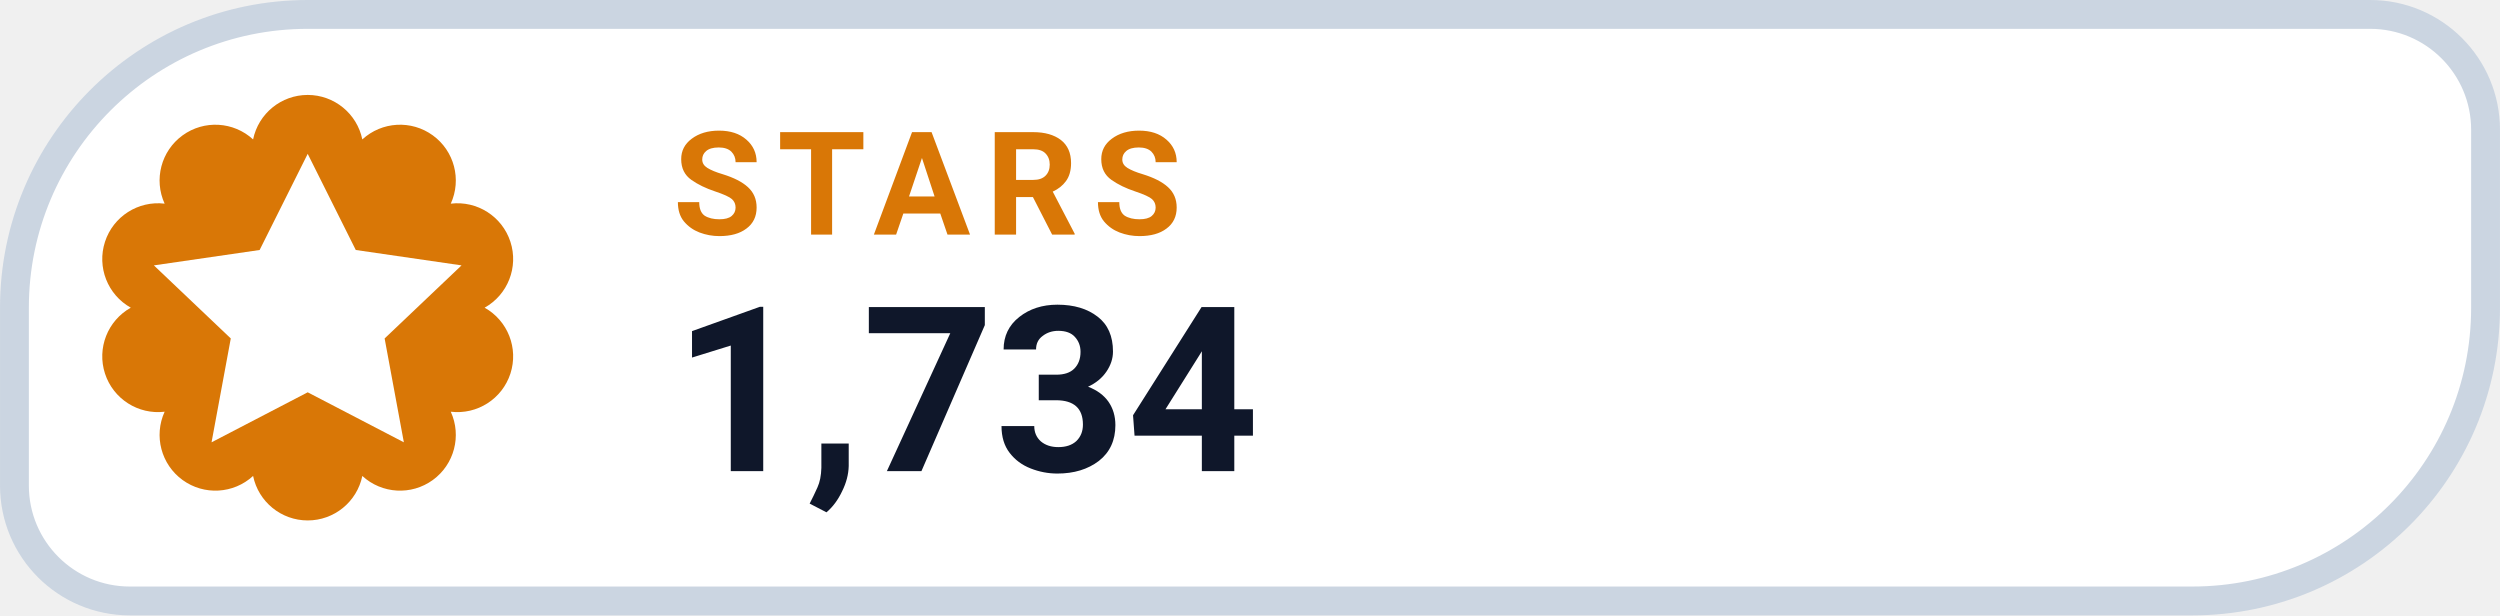
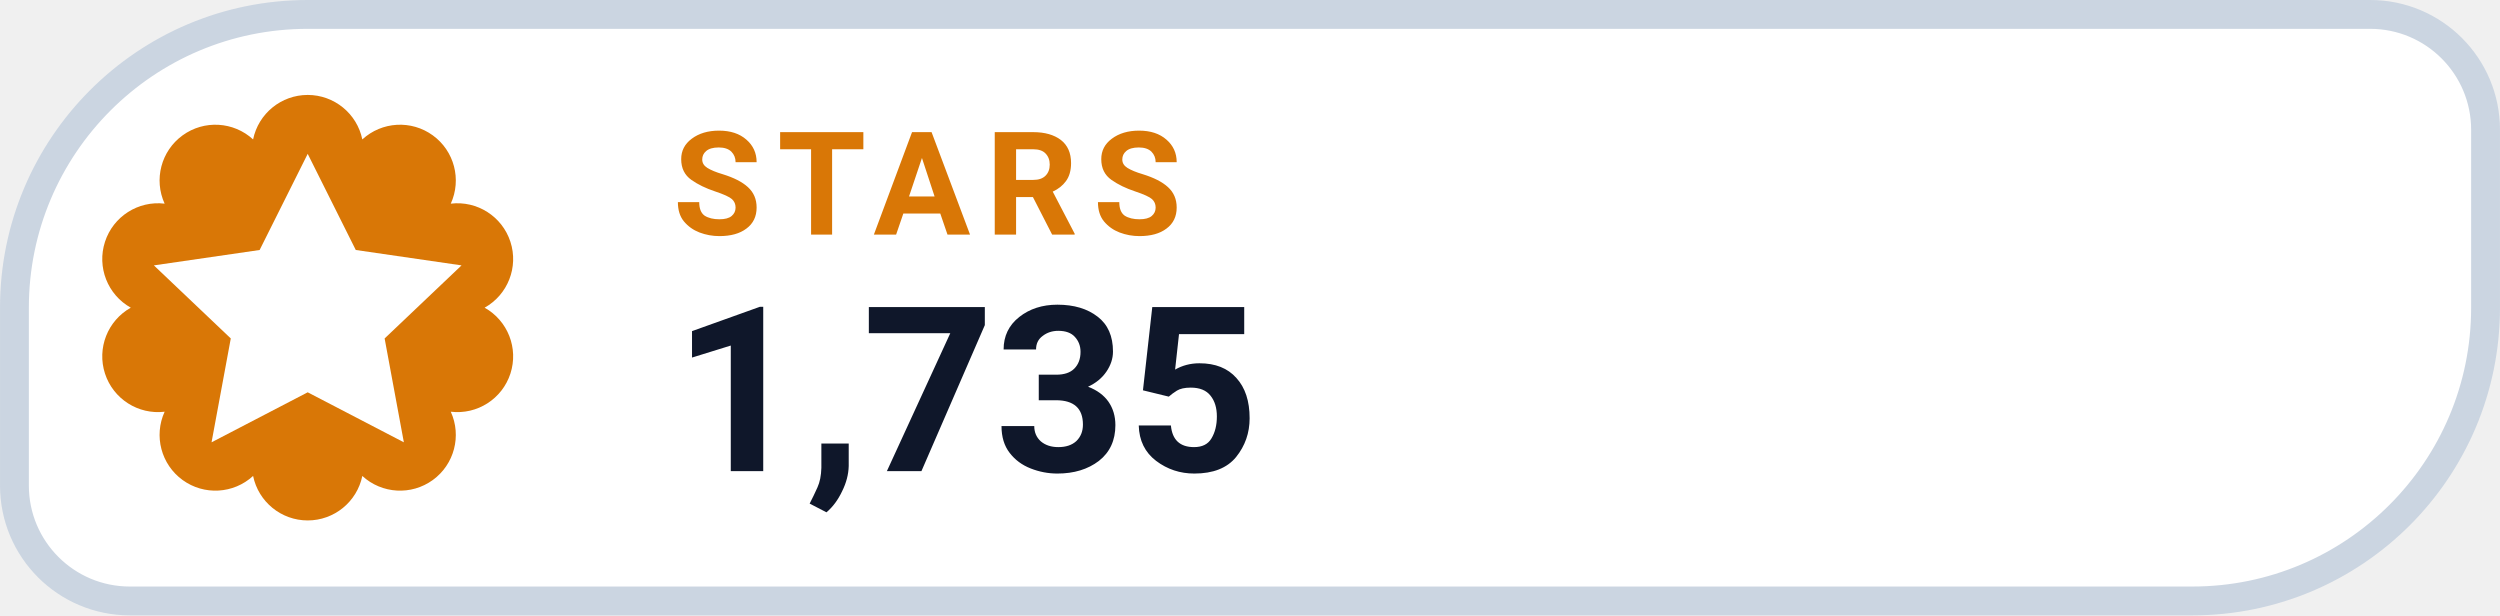
- <svg xmlns="http://www.w3.org/2000/svg" width="126" height="31.015" viewBox="0 0 130 32" role="img" aria-label="STARS 1,734">
+ <svg xmlns="http://www.w3.org/2000/svg" width="126" height="31.015" viewBox="0 0 130 32" role="img" aria-label="STARS 1,735">
  <path d="M 16.00 0.75 H 123.25 A 6.00 6.00 0 0 1 129.25 6.75 V 16.00 A 15.25 15.25 0 0 1 114.00 31.25 H 6.75 A 6.00 6.00 0 0 1 0.75 25.25 V 16.00 A 15.25 15.25 0 0 1 16.00 0.75 Z" fill="#FFFFFF" stroke="#CBD5E1" stroke-width="1.5" />
  <path d="M 13.16 7.25 A 2.90 2.90 0 0 1 18.84 7.25 A 2.90 2.90 0 0 1 23.44 10.59 A 2.90 2.90 0 0 1 25.20 16.00 A 2.90 2.90 0 0 1 23.44 21.41 A 2.90 2.90 0 0 1 18.84 24.75 A 2.90 2.90 0 0 1 13.16 24.75 A 2.90 2.90 0 0 1 8.56 21.41 A 2.90 2.90 0 0 1 6.80 16.00 A 2.90 2.90 0 0 1 8.56 10.59 A 2.90 2.90 0 0 1 13.16 7.25 Z" fill="#D97706" />
  <g transform="translate(16 16)" style="color:#FFFFFF;">
    <path d="M0 -8 l2.5 5 5.5 .8 -4 3.8 1 5.4 -5 -2.6 -5 2.6 1 -5.4 -4 -3.8 5.5 -.8 Z" fill="currentColor" />
  </g>
  <text x="35" y="12.2" fill="#D97706" font-family="-apple-system,BlinkMacSystemFont,'Segoe UI',Roboto,Helvetica,Arial,sans-serif" font-size="7.5" font-weight="700" letter-spacing=".8">STARS</text>
-   <text x="35" y="24.5" fill="#0F172A" font-family="-apple-system,BlinkMacSystemFont,'Segoe UI',Roboto,Helvetica,Arial,sans-serif" font-size="12" font-weight="750">1,734</text>
+   <text x="35" y="24.5" fill="#0F172A" font-family="-apple-system,BlinkMacSystemFont,'Segoe UI',Roboto,Helvetica,Arial,sans-serif" font-size="12" font-weight="750">1,735</text>
</svg>
